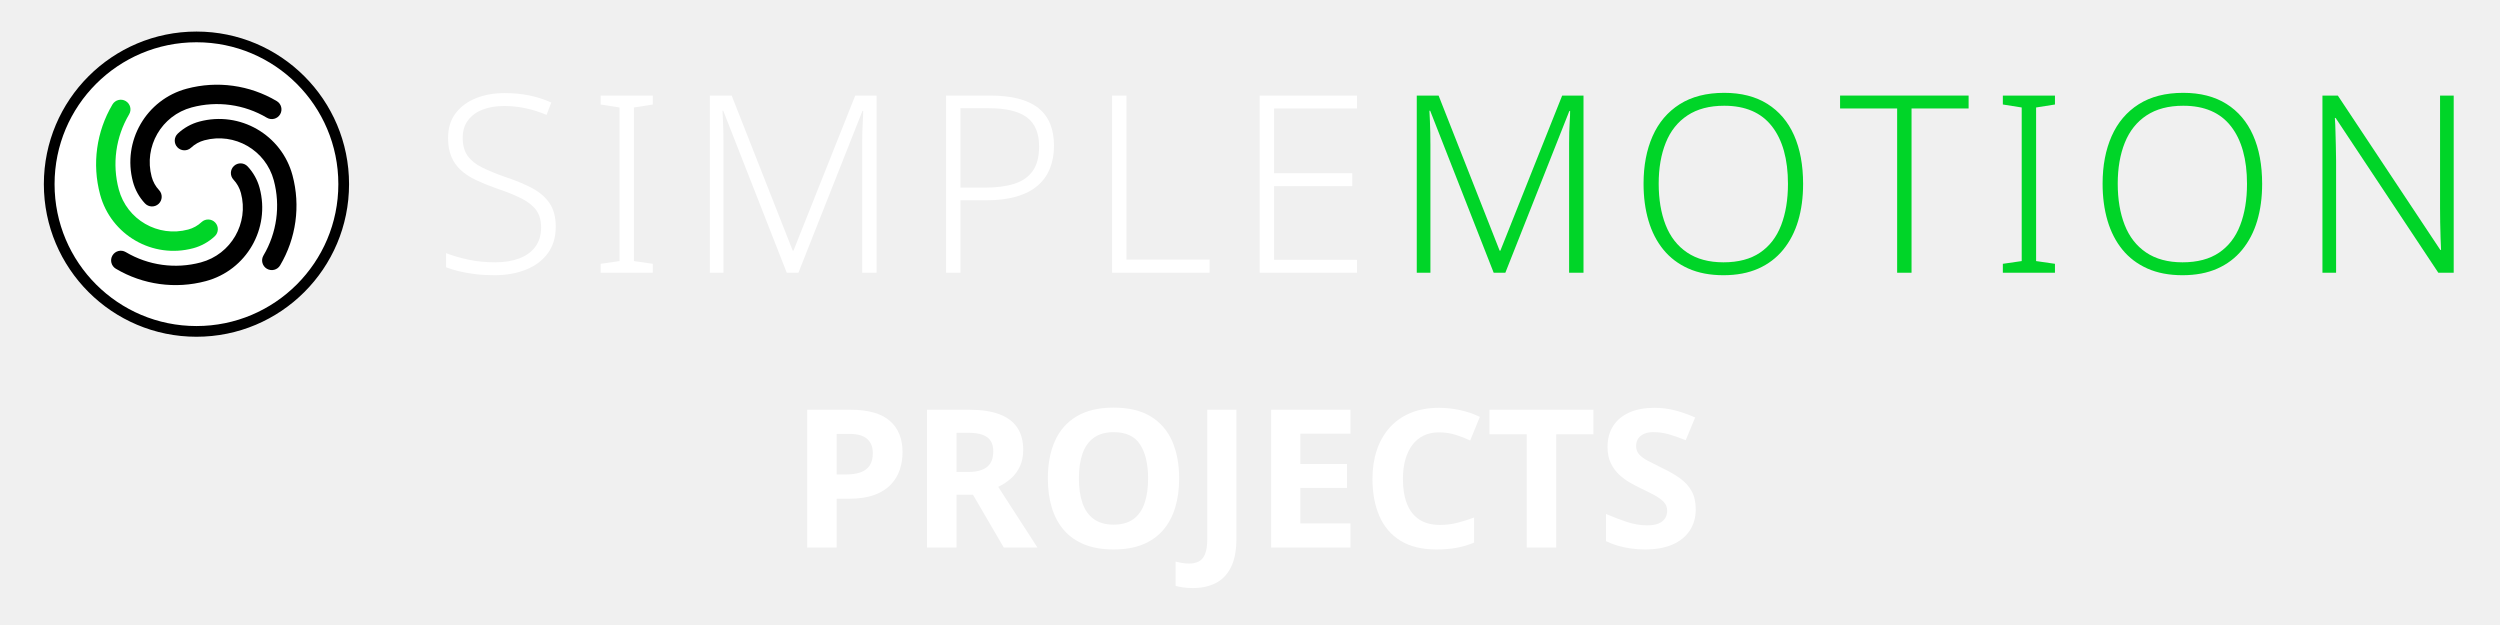
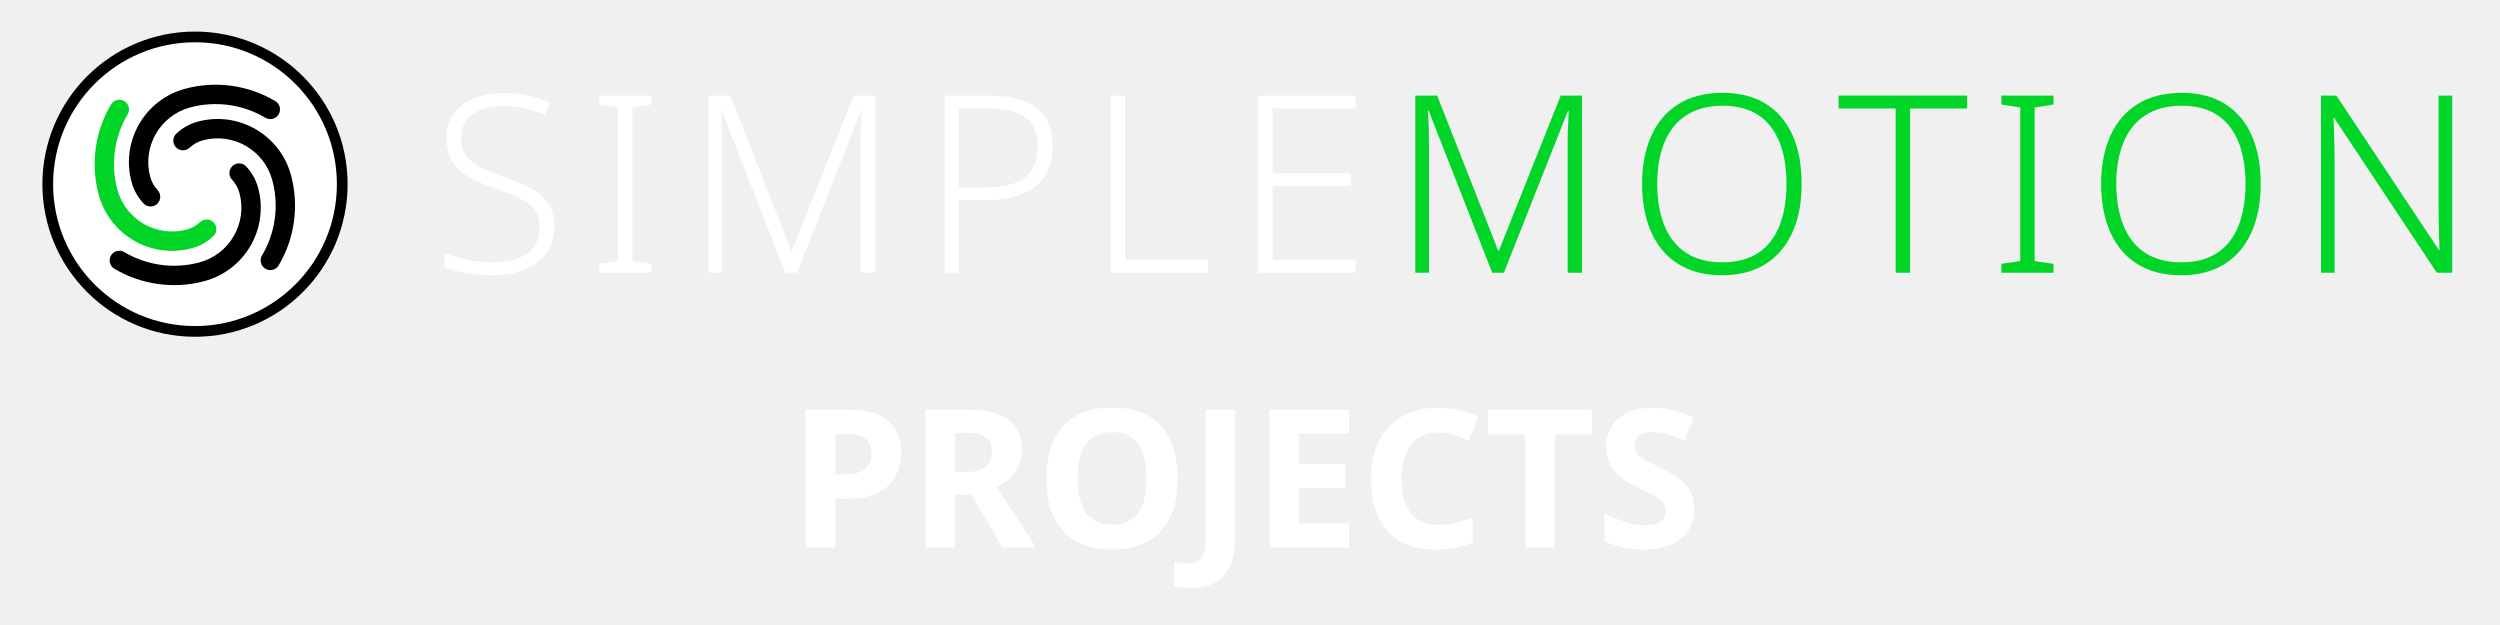
- <svg xmlns="http://www.w3.org/2000/svg" version="1.1" width="254" height="63.5" viewBox="0 0 254 63.5">
-   <g transform="translate(-44.04,-27.37)">
-     <g transform="translate(46.592,28.672) scale(0.068)">
-       <circle cx="256" cy="256" r="220" fill="#ffffff" stroke="#000000" stroke-width="16" />
-       <g transform="translate(256,256) scale(8.125) translate(-43,-160)">
-         <path d="m 33.53,163.538 a 9.322,9.322 0 0 1 -2.206,-3.966 13.983,13.983 0 0 1 9.888,-17.126 21.525,21.525 0 0 1 16.55,2.277 1.78,1.78 0 0 1 -1.816,3.063 17.964,17.964 0 0 0 -13.812,-1.9 10.422,10.422 0 0 0 -7.37,12.765 5.761,5.761 0 0 0 1.363,2.451 1.78,1.78 0 1 1 -2.597,2.436 z" style="fill:#000000;stroke:none" />
-         <path d="m 46.37,169.578 a 9.322,9.322 0 0 1 -3.966,2.206 13.983,13.983 0 0 1 -17.126,-9.888 21.525,21.525 0 0 1 2.277,-16.55 1.78,1.78 0 0 1 3.063,1.816 17.964,17.964 0 0 0 -1.9,13.812 10.422,10.422 0 0 0 12.765,7.37 5.761,5.761 0 0 0 2.451,-1.363 1.78,1.78 0 1 1 2.436,2.597 z" style="fill:#00d528;stroke:none" />
-         <path d="m 52.41,156.739 a 9.322,9.322 0 0 1 2.206,3.966 13.983,13.983 0 0 1 -9.888,17.126 21.525,21.525 0 0 1 -16.55,-2.277 1.78,1.78 0 0 1 1.816,-3.063 17.964,17.964 0 0 0 13.812,1.9 10.422,10.422 0 0 0 7.37,-12.765 5.761,5.761 0 0 0 -1.363,-2.451 1.78,1.78 0 1 1 2.597,-2.436 z" style="fill:#000000;stroke:none" />
-         <path d="m 39.57,150.699 a 9.322,9.322 0 0 1 3.966,-2.206 13.983,13.983 0 0 1 17.126,9.888 21.525,21.525 0 0 1 -2.277,16.55 1.78,1.78 0 0 1 -3.063,-1.816 17.964,17.964 0 0 0 1.9,-13.812 10.422,10.422 0 0 0 -12.765,-7.37 5.761,5.761 0 0 0 -2.451,1.363 1.78,1.78 0 1 1 -2.436,-2.597 z" style="fill:#000000;stroke:none" />
+ <svg xmlns="http://www.w3.org/2000/svg" version="1.1" width="240" height="60" viewBox="0 0 240 60">
+   <g transform="translate(-0.1399,0.0011) scale(0.9448819)">
+     <g transform="translate(-44.04,-27.37)">
+       <g transform="translate(46.592,28.672) scale(0.068)">
+         <circle cx="256" cy="256" r="220" fill="#ffffff" stroke="#000000" stroke-width="16" />
+         <g transform="translate(256,256) scale(8.125) translate(-43,-160)">
+           <path d="m 33.53,163.538 a 9.322,9.322 0 0 1 -2.206,-3.966 13.983,13.983 0 0 1 9.888,-17.126 21.525,21.525 0 0 1 16.55,2.277 1.78,1.78 0 0 1 -1.816,3.063 17.964,17.964 0 0 0 -13.812,-1.9 10.422,10.422 0 0 0 -7.37,12.765 5.761,5.761 0 0 0 1.363,2.451 1.78,1.78 0 1 1 -2.597,2.436 z" style="fill:#000000;stroke:none" />
+           <path d="m 46.37,169.578 a 9.322,9.322 0 0 1 -3.966,2.206 13.983,13.983 0 0 1 -17.126,-9.888 21.525,21.525 0 0 1 2.277,-16.55 1.78,1.78 0 0 1 3.063,1.816 17.964,17.964 0 0 0 -1.9,13.812 10.422,10.422 0 0 0 12.765,7.37 5.761,5.761 0 0 0 2.451,-1.363 1.78,1.78 0 1 1 2.436,2.597 z" style="fill:#00d528;stroke:none" />
+           <path d="m 52.41,156.739 a 9.322,9.322 0 0 1 2.206,3.966 13.983,13.983 0 0 1 -9.888,17.126 21.525,21.525 0 0 1 -16.55,-2.277 1.78,1.78 0 0 1 1.816,-3.063 17.964,17.964 0 0 0 13.812,1.9 10.422,10.422 0 0 0 7.37,-12.765 5.761,5.761 0 0 0 -1.363,-2.451 1.78,1.78 0 1 1 2.597,-2.436 z" style="fill:#000000;stroke:none" />
+           <path d="m 39.57,150.699 a 9.322,9.322 0 0 1 3.966,-2.206 13.983,13.983 0 0 1 17.126,9.888 21.525,21.525 0 0 1 -2.277,16.55 1.78,1.78 0 0 1 -3.063,-1.816 17.964,17.964 0 0 0 1.9,-13.812 10.422,10.422 0 0 0 -12.765,-7.37 5.761,5.761 0 0 0 -2.451,1.363 1.78,1.78 0 1 1 -2.436,-2.597 z" style="fill:#000000;stroke:none" />
+         </g>
      </g>
-     </g>
-     <g transform="translate(88,27.0) scale(0.72)">
-       <g style="fill:#ffffff;stroke:none" transform="translate(0,39.000) scale(0.035014,-0.035014)">
-         <path transform="translate(0,0)" d="M496 186Q496 122 464.0 78.5Q432 35 376.0 12.5Q320 -10 249 -10Q206 -10 170.5 -5.5Q135 -1 106.0 6.0Q77 13 54 22V79Q92 64 142.5 53.0Q193 42 252 42Q307 42 348.5 57.5Q390 73 413.5 104.5Q437 136 437 182Q437 225 417.5 252.0Q398 279 357.5 299.5Q317 320 254 341Q209 357 173.5 374.0Q138 391 113.0 414.0Q88 437 75.0 468.5Q62 500 62 543Q62 602 92.0 642.0Q122 682 173.5 703.0Q225 724 290 724Q343 724 389.5 714.5Q436 705 478 686L459 636Q417 654 374.0 663.0Q331 672 288 672Q239 672 201.5 657.5Q164 643 142.5 614.5Q121 586 121 544Q121 499 141.0 471.0Q161 443 199.5 424.0Q238 405 292 386Q356 365 401.5 340.5Q447 316 471.5 279.5Q496 243 496 186Z" />
-         <path transform="translate(626,0)" d="M261 0H51V36L127 47V666L51 678V714H261V678L185 666V47L261 36Z" />
-         <path transform="translate(1017,0)" d="M410 0 154 653H151Q152 635 153.0 612.5Q154 590 154.5 565.5Q155 541 155 515V0H100V714H188L434 89H437L686 714H772V0H714V521Q714 543 714.5 566.0Q715 589 716.5 611.0Q718 633 718 652H715L457 0Z" />
-         <path transform="translate(1969,0)" d="M278 714Q408 714 471.5 664.0Q535 614 535 512Q535 461 518.5 420.0Q502 379 468.5 350.5Q435 322 383.5 307.0Q332 292 263 292H158V0H100V714ZM272 663H158V343H257Q326 343 375.0 358.5Q424 374 449.5 410.5Q475 447 475 509Q475 589 426.0 626.0Q377 663 272 663Z" />
-         <path transform="translate(2638,0)" d="M100 0V714H158V53H493V0Z" />
-         <path transform="translate(3233,0)" d="M492 0H100V714H492V662H158V401H473V349H158V52H492Z" />
+       <g transform="translate(88,27.0) scale(0.72)">
+         <g style="fill:#ffffff;stroke:none" transform="translate(0,39.000) scale(0.035014,-0.035014)">
+           <path transform="translate(0,0)" d="M496 186Q496 122 464.0 78.5Q432 35 376.0 12.5Q320 -10 249 -10Q206 -10 170.5 -5.5Q135 -1 106.0 6.0Q77 13 54 22V79Q92 64 142.5 53.0Q193 42 252 42Q307 42 348.5 57.5Q390 73 413.5 104.5Q437 136 437 182Q437 225 417.5 252.0Q398 279 357.5 299.5Q317 320 254 341Q209 357 173.5 374.0Q138 391 113.0 414.0Q88 437 75.0 468.5Q62 500 62 543Q62 602 92.0 642.0Q122 682 173.5 703.0Q225 724 290 724Q343 724 389.5 714.5Q436 705 478 686L459 636Q417 654 374.0 663.0Q331 672 288 672Q239 672 201.5 657.5Q164 643 142.5 614.5Q121 586 121 544Q121 499 141.0 471.0Q161 443 199.5 424.0Q238 405 292 386Q356 365 401.5 340.5Q447 316 471.5 279.5Q496 243 496 186Z" />
+           <path transform="translate(626,0)" d="M261 0H51V36L127 47V666L51 678V714H261V678L185 666V47L261 36Z" />
+           <path transform="translate(1017,0)" d="M410 0 154 653H151Q152 635 153.0 612.5Q154 590 154.5 565.5Q155 541 155 515V0H100V714H188L434 89H437L686 714H772V0H714V521Q714 543 714.5 566.0Q715 589 716.5 611.0Q718 633 718 652H715L457 0Z" />
+           <path transform="translate(1969,0)" d="M278 714Q408 714 471.5 664.0Q535 614 535 512Q535 461 518.5 420.0Q502 379 468.5 350.5Q435 322 383.5 307.0Q332 292 263 292H158V0H100V714ZM272 663H158V343H257Q326 343 375.0 358.5Q424 374 449.5 410.5Q475 447 475 509Q475 589 426.0 626.0Q377 663 272 663Z" />
+           <path transform="translate(2638,0)" d="M100 0V714H158V53H493V0Z" />
+           <path transform="translate(3233,0)" d="M492 0H100V714H492V662H158V401H473V349H158V52H492Z" />
+         </g>
+         <g style="fill:#00d528;stroke:none" transform="translate(135.364,39.000) scale(0.035014,-0.035014)">
+           <path transform="translate(0,0)" d="M410 0 154 653H151Q152 635 153.0 612.5Q154 590 154.5 565.5Q155 541 155 515V0H100V714H188L434 89H437L686 714H772V0H714V521Q714 543 714.5 566.0Q715 589 716.5 611.0Q718 633 718 652H715L457 0Z" />
+           <path transform="translate(952,0)" d="M705 358Q705 276 685.0 209.0Q665 142 624.5 92.5Q584 43 524.0 16.5Q464 -10 384 -10Q303 -10 242.5 17.0Q182 44 142.0 93.0Q102 142 82.0 209.5Q62 277 62 359Q62 468 98.5 550.5Q135 633 207.5 679.0Q280 725 387 725Q490 725 561.0 680.5Q632 636 668.5 554.0Q705 472 705 358ZM123 359Q123 264 151.0 192.5Q179 121 237.5 81.5Q296 42 384 42Q474 42 531.5 81.0Q589 120 616.5 191.5Q644 263 644 358Q644 507 579.5 590.0Q515 673 387 673Q298 673 239.0 634.0Q180 595 151.5 524.0Q123 453 123 359Z" />
+           <path transform="translate(1800,0)" d="M294 0H236V662H6V714H524V662H294Z" />
+           <path transform="translate(2411,0)" d="M261 0H51V36L127 47V666L51 678V714H261V678L185 666V47L261 36Z" />
+           <path transform="translate(2802,0)" d="M705 358Q705 276 685.0 209.0Q665 142 624.5 92.5Q584 43 524.0 16.5Q464 -10 384 -10Q303 -10 242.5 17.0Q182 44 142.0 93.0Q102 142 82.0 209.5Q62 277 62 359Q62 468 98.5 550.5Q135 633 207.5 679.0Q280 725 387 725Q490 725 561.0 680.5Q632 636 668.5 554.0Q705 472 705 358ZM123 359Q123 264 151.0 192.5Q179 121 237.5 81.5Q296 42 384 42Q474 42 531.5 81.0Q589 120 616.5 191.5Q644 263 644 358Q644 507 579.5 590.0Q515 673 387 673Q298 673 239.0 634.0Q180 595 151.5 524.0Q123 453 123 359Z" />
+           <path transform="translate(3650,0)" d="M629 0H567L153 624H150Q152 598 152.5 570.0Q153 542 154.0 512.5Q155 483 155 451V0H100V714H162L575 92H578Q577 113 576.0 142.0Q575 171 574.5 202.5Q574 234 574 261V714H629Z" />
+         </g>
      </g>
-       <g style="fill:#00d528;stroke:none" transform="translate(135.364,39.000) scale(0.035014,-0.035014)">
-         <path transform="translate(0,0)" d="M410 0 154 653H151Q152 635 153.0 612.5Q154 590 154.5 565.5Q155 541 155 515V0H100V714H188L434 89H437L686 714H772V0H714V521Q714 543 714.5 566.0Q715 589 716.5 611.0Q718 633 718 652H715L457 0Z" />
-         <path transform="translate(952,0)" d="M705 358Q705 276 685.0 209.0Q665 142 624.5 92.5Q584 43 524.0 16.5Q464 -10 384 -10Q303 -10 242.5 17.0Q182 44 142.0 93.0Q102 142 82.0 209.5Q62 277 62 359Q62 468 98.5 550.5Q135 633 207.5 679.0Q280 725 387 725Q490 725 561.0 680.5Q632 636 668.5 554.0Q705 472 705 358ZM123 359Q123 264 151.0 192.5Q179 121 237.5 81.5Q296 42 384 42Q474 42 531.5 81.0Q589 120 616.5 191.5Q644 263 644 358Q644 507 579.5 590.0Q515 673 387 673Q298 673 239.0 634.0Q180 595 151.5 524.0Q123 453 123 359Z" />
-         <path transform="translate(1800,0)" d="M294 0H236V662H6V714H524V662H294Z" />
-         <path transform="translate(2411,0)" d="M261 0H51V36L127 47V666L51 678V714H261V678L185 666V47L261 36Z" />
-         <path transform="translate(2802,0)" d="M705 358Q705 276 685.0 209.0Q665 142 624.5 92.5Q584 43 524.0 16.5Q464 -10 384 -10Q303 -10 242.5 17.0Q182 44 142.0 93.0Q102 142 82.0 209.5Q62 277 62 359Q62 468 98.5 550.5Q135 633 207.5 679.0Q280 725 387 725Q490 725 561.0 680.5Q632 636 668.5 554.0Q705 472 705 358ZM123 359Q123 264 151.0 192.5Q179 121 237.5 81.5Q296 42 384 42Q474 42 531.5 81.0Q589 120 616.5 191.5Q644 263 644 358Q644 507 579.5 590.0Q515 673 387 673Q298 673 239.0 634.0Q180 595 151.5 524.0Q123 453 123 359Z" />
-         <path transform="translate(3650,0)" d="M629 0H567L153 624H150Q152 598 152.5 570.0Q153 542 154.0 512.5Q155 483 155 451V0H100V714H162L575 92H578Q577 113 576.0 142.0Q575 171 574.5 202.5Q574 234 574 261V714H629Z" />
-       </g>
-     </g>
-     <g transform="translate(124.3857,83.0)">
-       <g fill="#ffffff" transform="scale(0.01960784,-0.01960784)">
-         <path transform="translate(0,0)" d="M309.179 714Q446.74 714 512.874 656.56Q579.009 599.12 579.009 493.63Q579.009 446.58 564.814 403.64Q550.619 360.7 518.534 326.565Q486.449 292.431 433.279 272.711Q380.109 252.991 302.549 252.991H237.629V0H84.8V714ZM303.619 588.811H237.629V378.789H288.889Q330.66 378.789 361.325 389.63Q391.991 400.47 408.501 424.845Q425.011 449.22 425.011 489.02Q425.011 536.671 395.651 562.741Q366.29 588.811 303.619 588.811Z" />
-         <path transform="translate(621,0)" d="M304.37 714Q398.25 714 460.02 690.585Q521.789 667.17 552.534 621.255Q583.279 575.34 583.279 506.12Q583.279 457.66 566.244 420.88Q549.209 384.1 520.064 358.245Q490.919 332.39 453.699 314.51L657.019 0H482.48L322.9 273.651H237.629V0H84.8V714ZM300.59 594.521H237.629V391.74H301.32Q362.09 391.74 395.076 417.09Q428.061 442.44 428.061 499.07Q428.061 531.431 414.746 552.416Q401.431 573.401 373.19 583.961Q344.95 594.521 300.59 594.521Z" />
-         <path transform="translate(1277,0)" d="M735.25 358Q735.25 275 714.86 207.5Q694.47 140 652.665 91.0Q610.86 42 546.92 16.0Q482.98 -10 395.27 -10Q307.61 -10 243.475 16.195Q179.34 42.39 137.425 91.195Q95.51 140 75.205 207.695Q54.9 275.39 54.9 359Q54.9 469.61 91.51 551.915Q128.12 634.22 203.755 679.61Q279.39 725 396.27 725Q512.42 725 587.555 679.5Q662.69 634 698.97 551.5Q735.25 469 735.25 358ZM215.779 358Q215.779 283.86 234.374 230.144Q252.969 176.429 292.964 147.529Q332.959 118.629 395.27 118.629Q459.19 118.629 498.491 147.529Q537.791 176.429 556.081 230.144Q574.371 283.86 574.371 358Q574.371 469.821 533.011 533.816Q491.651 597.811 396.27 597.811Q332.959 597.811 292.964 568.801Q252.969 539.791 234.374 486.271Q215.779 432.75 215.779 358Z" />
-         <path transform="translate(2068,0)" d="M14.6 -210Q-14.44 -210 -36.22 -206.5Q-58 -203 -74 -199V-73Q-58.222 -77 -40.472 -80.0Q-22.722 -83 -3 -83Q23 -83 44.5 -73.0Q66 -63 78.0 -35.0Q90 -7 90 45V714H241V46Q241 -46 212.5 -102.5Q184 -159 133.18 -184.5Q82.36 -210 14.6 -210Z" />
-         <path transform="translate(2399,0)" d="M501 0H90V714H501V590H241V433H483V309H241V125H501Z" />
-         <path transform="translate(2959,0)" d="M398.12 596.811Q355.15 596.811 320.74 580.361Q286.329 563.911 262.259 532.511Q238.189 501.111 225.459 456.456Q212.729 411.8 212.729 355.17Q212.729 279.98 233.824 226.569Q254.919 173.159 297.524 145.174Q340.13 117.189 404.44 117.189Q451.44 117.189 494.965 128.239Q538.49 139.289 581.54 155.559V25.71Q537.27 7.05 490.5 -1.475Q443.73 -10 386.56 -10Q273.29 -10 199.68 35.61Q126.07 81.22 90.485 163.915Q54.9 246.61 54.9 356.17Q54.9 437.17 77.4 504.475Q99.9 571.78 143.705 621.085Q187.51 670.39 251.815 697.195Q316.12 724 399.73 724Q452.9 724 507.56 712.39Q562.22 700.78 611.37 677.12L561.34 554.761Q524.68 572.201 484.485 584.506Q444.29 596.811 398.12 596.811Z" />
-         <path transform="translate(3601,0)" d="M365.089 0H212.26V586.811H19.15V714H557.81V586.811H365.089Z" />
-         <path transform="translate(4178,0)" d="M511 198Q511 135 480.0 88.0Q449 41 390.5 15.5Q332 -10 248 -10Q211 -10 175.5 -5.0Q140 0 107.5 9.5Q75 19 46 33V174Q97 152 151.5 133.5Q206 115 260 115Q297 115 319.5 125.0Q342 135 352.5 152.0Q363 169 363 191Q363 218 344.5 237.0Q326 256 295.0 272.5Q264 289 224 308Q199 320 170.0 336.5Q141 353 114.5 377.5Q88 402 71.0 437.0Q54 472 54 521Q54 585 83.5 630.5Q113 676 167.5 700.0Q222 724 296 724Q352 724 402.5 711.0Q453 698 508 674L459 556Q410 576 371.0 587.0Q332 598 291 598Q263 598 243.0 589.0Q223 580 212.5 564.0Q202 548 202 526Q202 501 217.0 483.5Q232 466 262.0 450.0Q292 434 337 412Q392 386 430.5 358.0Q469 330 490.0 292.0Q511 254 511 198Z" />
+       <g transform="translate(124.3857,83.0)">
+         <g fill="#ffffff" transform="scale(0.01960784,-0.01960784)">
+           <path transform="translate(0,0)" d="M309.179 714Q446.74 714 512.874 656.56Q579.009 599.12 579.009 493.63Q579.009 446.58 564.814 403.64Q550.619 360.7 518.534 326.565Q486.449 292.431 433.279 272.711Q380.109 252.991 302.549 252.991H237.629V0H84.8V714ZM303.619 588.811H237.629V378.789H288.889Q330.66 378.789 361.325 389.63Q391.991 400.47 408.501 424.845Q425.011 449.22 425.011 489.02Q425.011 536.671 395.651 562.741Q366.29 588.811 303.619 588.811Z" />
+           <path transform="translate(621,0)" d="M304.37 714Q398.25 714 460.02 690.585Q521.789 667.17 552.534 621.255Q583.279 575.34 583.279 506.12Q583.279 457.66 566.244 420.88Q549.209 384.1 520.064 358.245Q490.919 332.39 453.699 314.51L657.019 0H482.48L322.9 273.651H237.629V0H84.8V714ZM300.59 594.521H237.629V391.74H301.32Q362.09 391.74 395.076 417.09Q428.061 442.44 428.061 499.07Q428.061 531.431 414.746 552.416Q401.431 573.401 373.19 583.961Q344.95 594.521 300.59 594.521Z" />
+           <path transform="translate(1277,0)" d="M735.25 358Q735.25 275 714.86 207.5Q694.47 140 652.665 91.0Q610.86 42 546.92 16.0Q482.98 -10 395.27 -10Q307.61 -10 243.475 16.195Q179.34 42.39 137.425 91.195Q95.51 140 75.205 207.695Q54.9 275.39 54.9 359Q54.9 469.61 91.51 551.915Q128.12 634.22 203.755 679.61Q279.39 725 396.27 725Q512.42 725 587.555 679.5Q662.69 634 698.97 551.5Q735.25 469 735.25 358ZM215.779 358Q215.779 283.86 234.374 230.144Q252.969 176.429 292.964 147.529Q332.959 118.629 395.27 118.629Q459.19 118.629 498.491 147.529Q537.791 176.429 556.081 230.144Q574.371 283.86 574.371 358Q574.371 469.821 533.011 533.816Q491.651 597.811 396.27 597.811Q332.959 597.811 292.964 568.801Q252.969 539.791 234.374 486.271Q215.779 432.75 215.779 358Z" />
+           <path transform="translate(2068,0)" d="M14.6 -210Q-14.44 -210 -36.22 -206.5Q-58 -203 -74 -199V-73Q-58.222 -77 -40.472 -80.0Q-22.722 -83 -3 -83Q23 -83 44.5 -73.0Q66 -63 78.0 -35.0Q90 -7 90 45V714H241V46Q241 -46 212.5 -102.5Q184 -159 133.18 -184.5Q82.36 -210 14.6 -210Z" />
+           <path transform="translate(2399,0)" d="M501 0H90V714H501V590H241V433H483V309H241V125H501Z" />
+           <path transform="translate(2959,0)" d="M398.12 596.811Q355.15 596.811 320.74 580.361Q286.329 563.911 262.259 532.511Q238.189 501.111 225.459 456.456Q212.729 411.8 212.729 355.17Q212.729 279.98 233.824 226.569Q254.919 173.159 297.524 145.174Q340.13 117.189 404.44 117.189Q451.44 117.189 494.965 128.239Q538.49 139.289 581.54 155.559V25.71Q537.27 7.05 490.5 -1.475Q443.73 -10 386.56 -10Q273.29 -10 199.68 35.61Q126.07 81.22 90.485 163.915Q54.9 246.61 54.9 356.17Q54.9 437.17 77.4 504.475Q99.9 571.78 143.705 621.085Q187.51 670.39 251.815 697.195Q316.12 724 399.73 724Q452.9 724 507.56 712.39Q562.22 700.78 611.37 677.12L561.34 554.761Q524.68 572.201 484.485 584.506Q444.29 596.811 398.12 596.811Z" />
+           <path transform="translate(3601,0)" d="M365.089 0H212.26V586.811H19.15V714H557.81V586.811H365.089Z" />
+           <path transform="translate(4178,0)" d="M511 198Q511 135 480.0 88.0Q449 41 390.5 15.5Q332 -10 248 -10Q211 -10 175.5 -5.0Q140 0 107.5 9.5Q75 19 46 33V174Q97 152 151.5 133.5Q206 115 260 115Q297 115 319.5 125.0Q342 135 352.5 152.0Q363 169 363 191Q363 218 344.5 237.0Q326 256 295.0 272.5Q264 289 224 308Q199 320 170.0 336.5Q141 353 114.5 377.5Q88 402 71.0 437.0Q54 472 54 521Q54 585 83.5 630.5Q113 676 167.5 700.0Q222 724 296 724Q352 724 402.5 711.0Q453 698 508 674L459 556Q410 576 371.0 587.0Q332 598 291 598Q263 598 243.0 589.0Q223 580 212.5 564.0Q202 548 202 526Q202 501 217.0 483.5Q232 466 262.0 450.0Q292 434 337 412Q392 386 430.5 358.0Q469 330 490.0 292.0Q511 254 511 198Z" />
+         </g>
      </g>
    </g>
  </g>
</svg>
